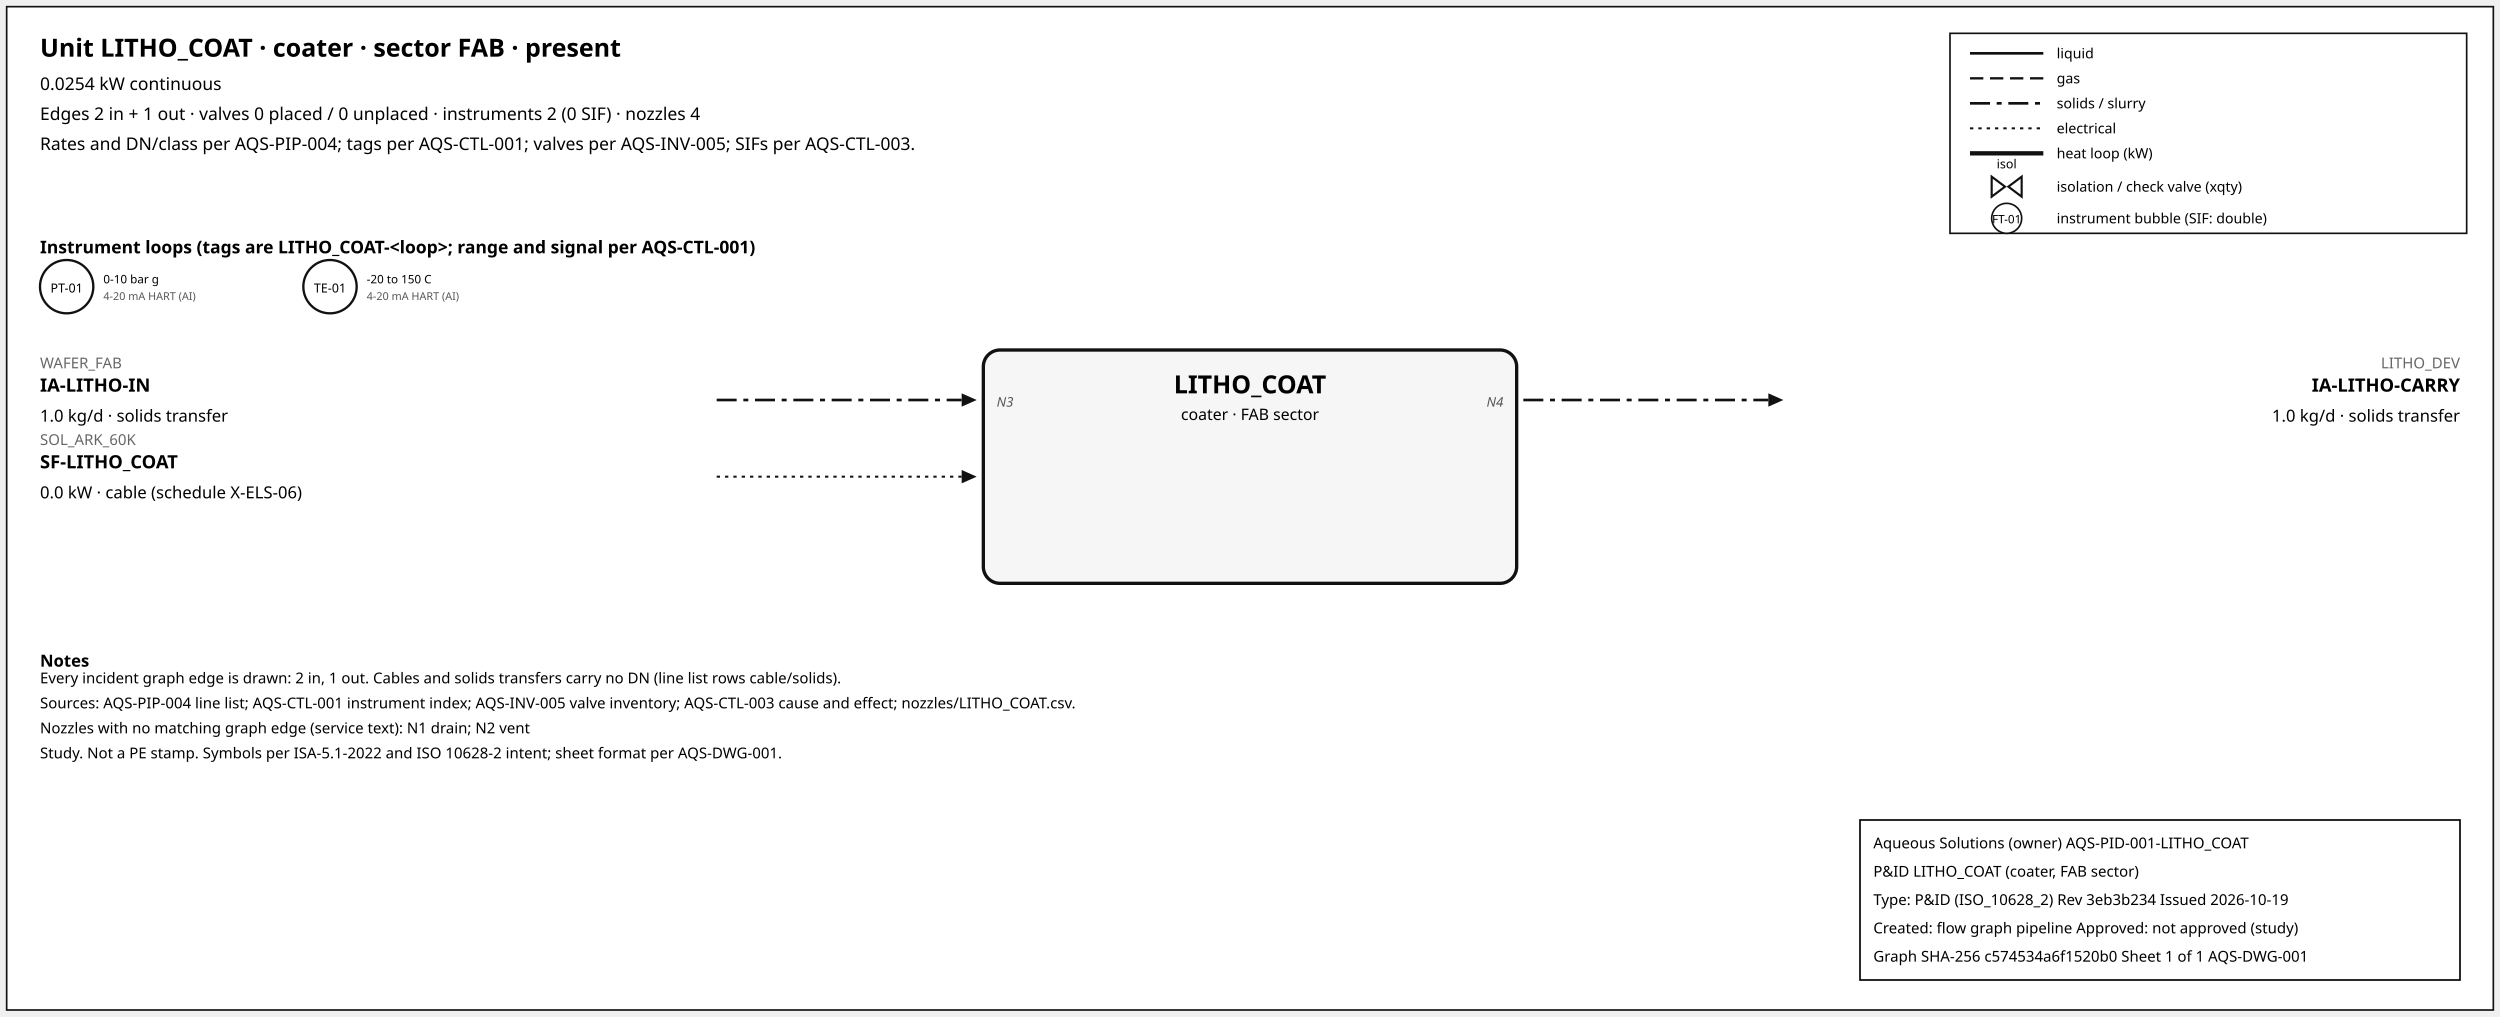
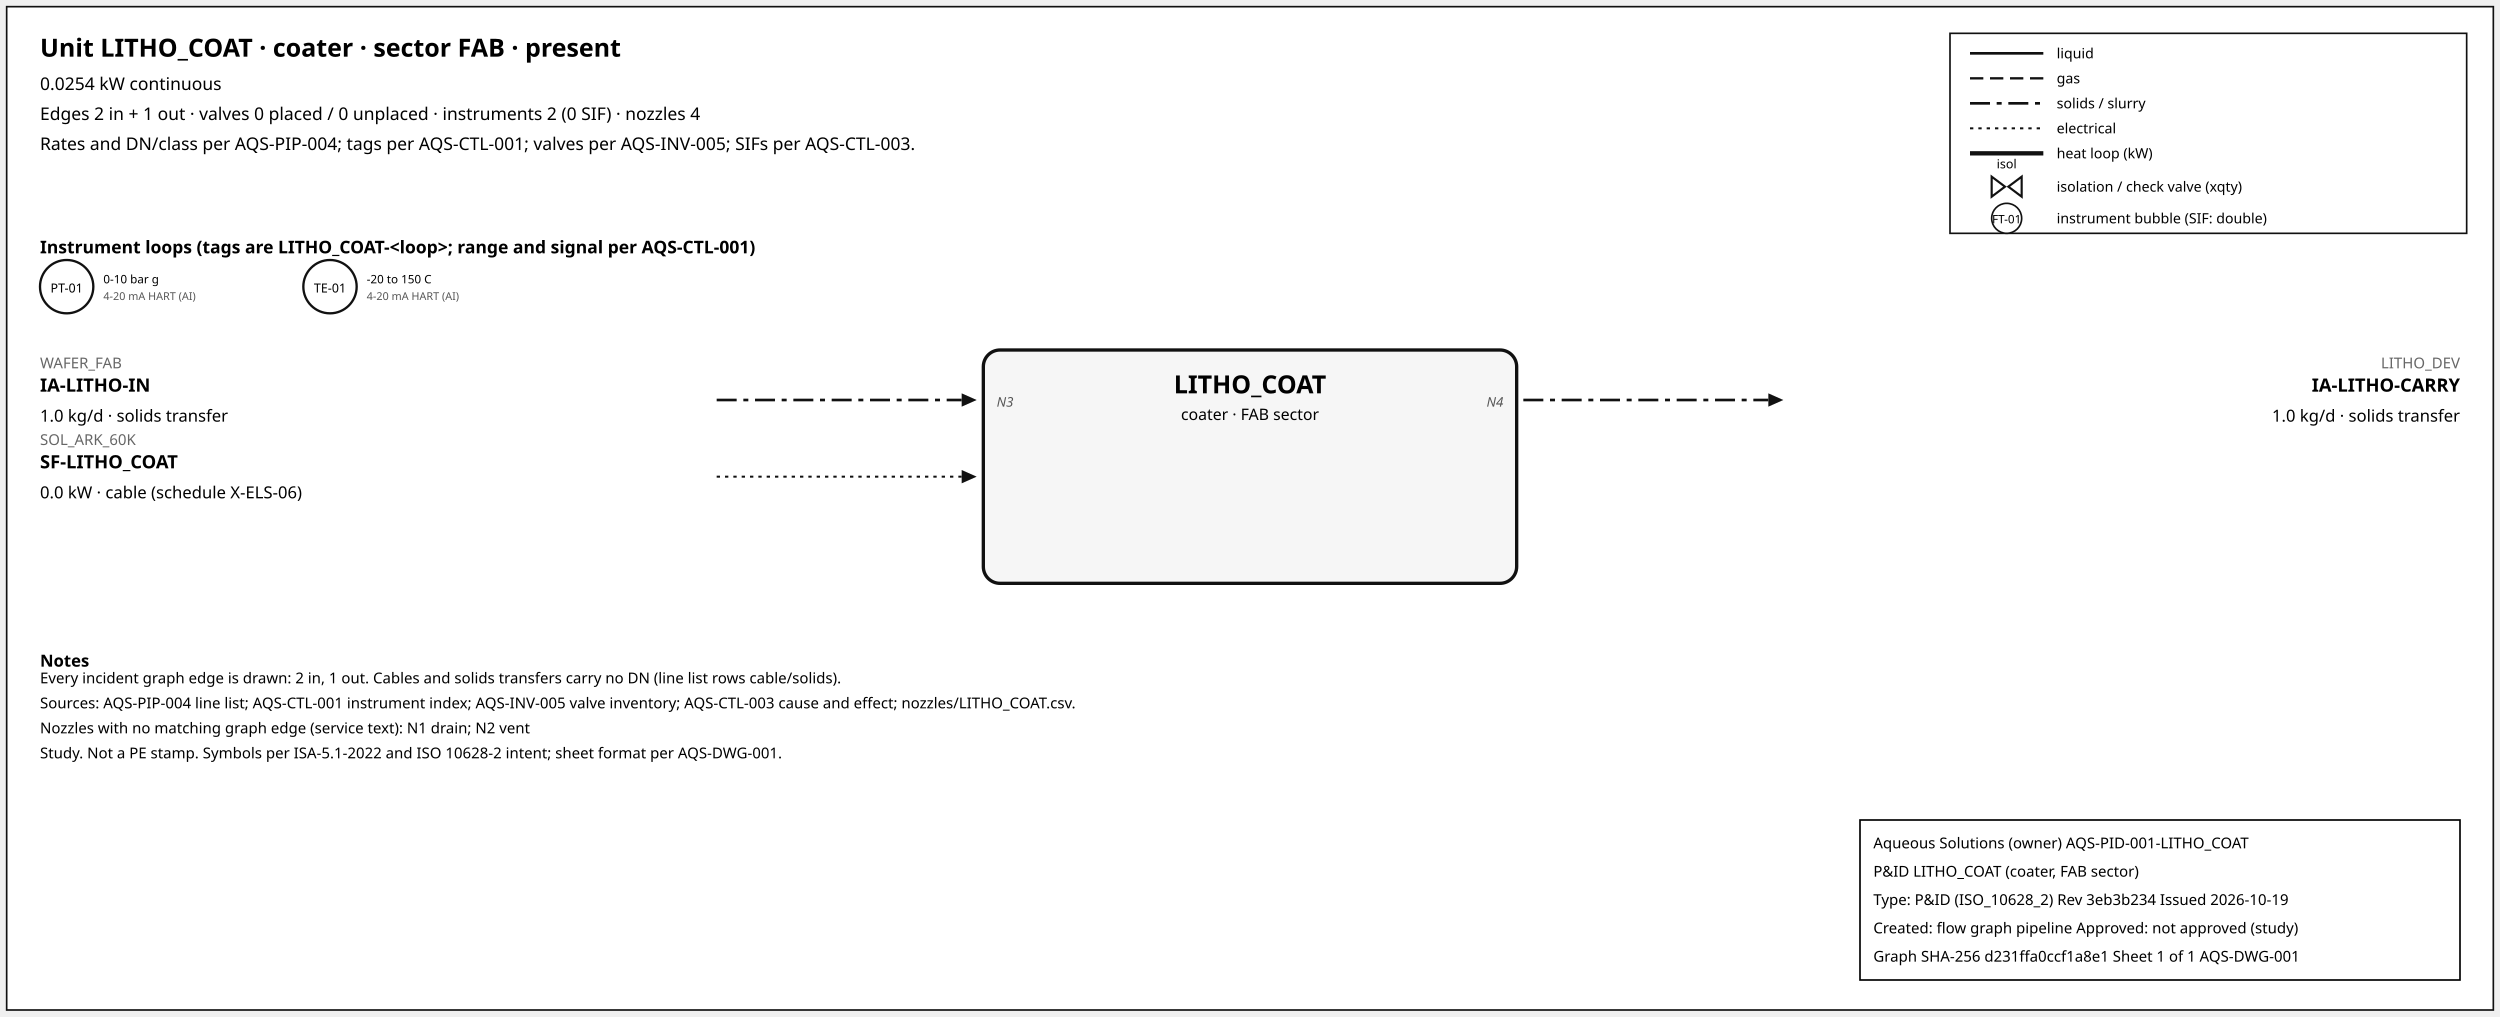
<svg xmlns="http://www.w3.org/2000/svg" width="1500" height="610" font-family="sans-serif">
  <rect x="4" y="4" width="1492" height="602" fill="white" stroke="#111" />
  <text x="24" y="34" font-size="15" font-weight="600">Unit LITHO_COAT · coater · sector FAB · present</text>
  <text x="24" y="54" font-size="10.5">0.0254 kW continuous</text>
  <text x="24" y="72" font-size="10.5">Edges 2 in + 1 out · valves 0 placed / 0 unplaced · instruments 2 (0 SIF) · nozzles 4</text>
  <text x="24" y="90" font-size="10.5">Rates and DN/class per AQS-PIP-004; tags per AQS-CTL-001; valves per AQS-INV-005; SIFs per AQS-CTL-003.</text>
  <rect x="1170" y="20" width="310" height="120" fill="white" stroke="#111" />
  <line x1="1182" y1="32" x2="1226" y2="32" stroke="#111" stroke-width="1.6" />
  <text x="1234" y="35" font-size="8.5">liquid</text>
  <line x1="1182" y1="47" x2="1226" y2="47" stroke="#111" stroke-width="1.4" stroke-dasharray="8,4" />
  <text x="1234" y="50" font-size="8.5">gas</text>
  <line x1="1182" y1="62" x2="1226" y2="62" stroke="#111" stroke-width="1.6" stroke-dasharray="12,4,3,4" />
  <text x="1234" y="65" font-size="8.5">solids / slurry</text>
  <line x1="1182" y1="77" x2="1226" y2="77" stroke="#111" stroke-width="1.2" stroke-dasharray="2,3" />
  <text x="1234" y="80" font-size="8.5">electrical</text>
  <line x1="1182" y1="92" x2="1226" y2="92" stroke="#111" stroke-width="2.6" />
  <text x="1234" y="95" font-size="8.5">heat loop (kW)</text>
  <path d="M 1195.0,106 L 1203.0,112 L 1195.0,118 Z M 1213.0,106 L 1205.0,112 L 1213.0,118 Z" fill="white" stroke="#111" stroke-width="1.3" />
  <text x="1204.0" y="101.0" font-size="7.5" text-anchor="middle">isol</text>
  <text x="1234" y="115" font-size="8.5">isolation / check valve (xqty)</text>
  <circle cx="1204" cy="131" r="9" fill="white" stroke="#111" />
  <text x="1204" y="134" font-size="7" text-anchor="middle">FT-01</text>
  <text x="1234" y="134" font-size="8.5">instrument bubble (SIF: double)</text>
  <text x="24" y="152" font-size="10.5" font-weight="600">Instrument loops (tags are LITHO_COAT-&lt;loop&gt;; range and signal per AQS-CTL-001)</text>
  <circle cx="40" cy="172" r="16" fill="white" stroke="#111" stroke-width="1.4" />
  <text x="40" y="175.5" font-size="7.5" text-anchor="middle">PT-01</text>
  <text x="62" y="170" font-size="7">0-10 bar g</text>
  <text x="62" y="180" font-size="6.5" fill="#555">4-20 mA HART (AI)</text>
  <circle cx="198" cy="172" r="16" fill="white" stroke="#111" stroke-width="1.4" />
  <text x="198" y="175.5" font-size="7.5" text-anchor="middle">TE-01</text>
  <text x="220" y="170" font-size="7">-20 to 150 C</text>
  <text x="220" y="180" font-size="6.5" fill="#555">4-20 mA HART (AI)</text>
  <rect x="590" y="210" width="320" height="140" rx="10" fill="#f6f6f6" stroke="#111" stroke-width="2" />
  <text x="750.0" y="236" font-size="15" font-weight="700" text-anchor="middle">LITHO_COAT</text>
  <text x="750.0" y="252" font-size="9.5" text-anchor="middle">coater · FAB sector</text>
  <line x1="430" y1="240" x2="577" y2="240" stroke="#111" stroke-width="1.6" stroke-dasharray="12,4,3,4" class="edge-in" />
  <polygon points="586,240 577,236 577,244" fill="#111" />
  <text x="24" y="221" font-size="9" fill="#666" text-anchor="start">WAFER_FAB</text>
  <text x="24" y="235" font-size="11" font-weight="600" text-anchor="start">IA-LITHO-IN</text>
  <text x="24" y="253" font-size="10" text-anchor="start">1.0 kg/d · solids transfer</text>
  <text x="598" y="244" font-size="8" font-style="italic" fill="#555" text-anchor="start">N3</text>
  <line x1="430" y1="286" x2="577" y2="286" stroke="#111" stroke-width="1.2" stroke-dasharray="2,3" class="edge-in" />
  <polygon points="586,286 577,282 577,290" fill="#111" />
  <text x="24" y="267" font-size="9" fill="#666" text-anchor="start">SOL_ARK_60K</text>
  <text x="24" y="281" font-size="11" font-weight="600" text-anchor="start">SF-LITHO_COAT</text>
  <text x="24" y="299" font-size="10" text-anchor="start">0.0 kW · cable (schedule X-ELS-06)</text>
  <line x1="914" y1="240" x2="1061" y2="240" stroke="#111" stroke-width="1.6" stroke-dasharray="12,4,3,4" class="edge-out" />
  <polygon points="1070,240 1061,236 1061,244" fill="#111" />
  <text x="1476" y="221" font-size="9" fill="#666" text-anchor="end">LITHO_DEV</text>
  <text x="1476" y="235" font-size="11" font-weight="600" text-anchor="end">IA-LITHO-CARRY</text>
  <text x="1476" y="253" font-size="10" text-anchor="end">1.0 kg/d · solids transfer</text>
  <text x="902" y="244" font-size="8" font-style="italic" fill="#555" text-anchor="end">N4</text>
  <text x="24" y="400" font-size="10" font-weight="600">Notes</text>
  <text x="24" y="410" font-size="9">Every incident graph edge is drawn: 2 in, 1 out. Cables and solids transfers carry no DN (line list rows cable/solids).</text>
  <text x="24" y="425" font-size="9">Sources: AQS-PIP-004 line list; AQS-CTL-001 instrument index; AQS-INV-005 valve inventory; AQS-CTL-003 cause and effect; nozzles/LITHO_COAT.csv.</text>
  <text x="24" y="440" font-size="9">Nozzles with no matching graph edge (service text): N1 drain; N2 vent</text>
  <text x="24" y="455" font-size="9">Study. Not a PE stamp. Symbols per ISA-5.1-2022 and ISO 10628-2 intent; sheet format per AQS-DWG-001.</text>
  <g id="aqs-title-block">
    <rect x="1116" y="492" width="360" height="96" fill="white" stroke="black" stroke-width="1" />
    <text x="1124" y="509" font-size="9">Aqueous Solutions (owner)   AQS-PID-001-LITHO_COAT</text>
    <text x="1124" y="526" font-size="9">P&amp;ID LITHO_COAT (coater, FAB sector)</text>
    <text x="1124" y="543" font-size="9">Type: P&amp;ID (ISO_10628_2)   Rev 3eb3b234   Issued 2026-10-19</text>
    <text x="1124" y="560" font-size="9">Created: flow graph pipeline   Approved: not approved (study)</text>
-     <text x="1124" y="577" font-size="9">Graph SHA-256 c574534a6f1520b0   Sheet 1 of 1   AQS-DWG-001</text>
+     <text x="1124" y="577" font-size="9">Graph SHA-256 d231ffa0ccf1a8e1   Sheet 1 of 1   AQS-DWG-001</text>
  </g>
</svg>
